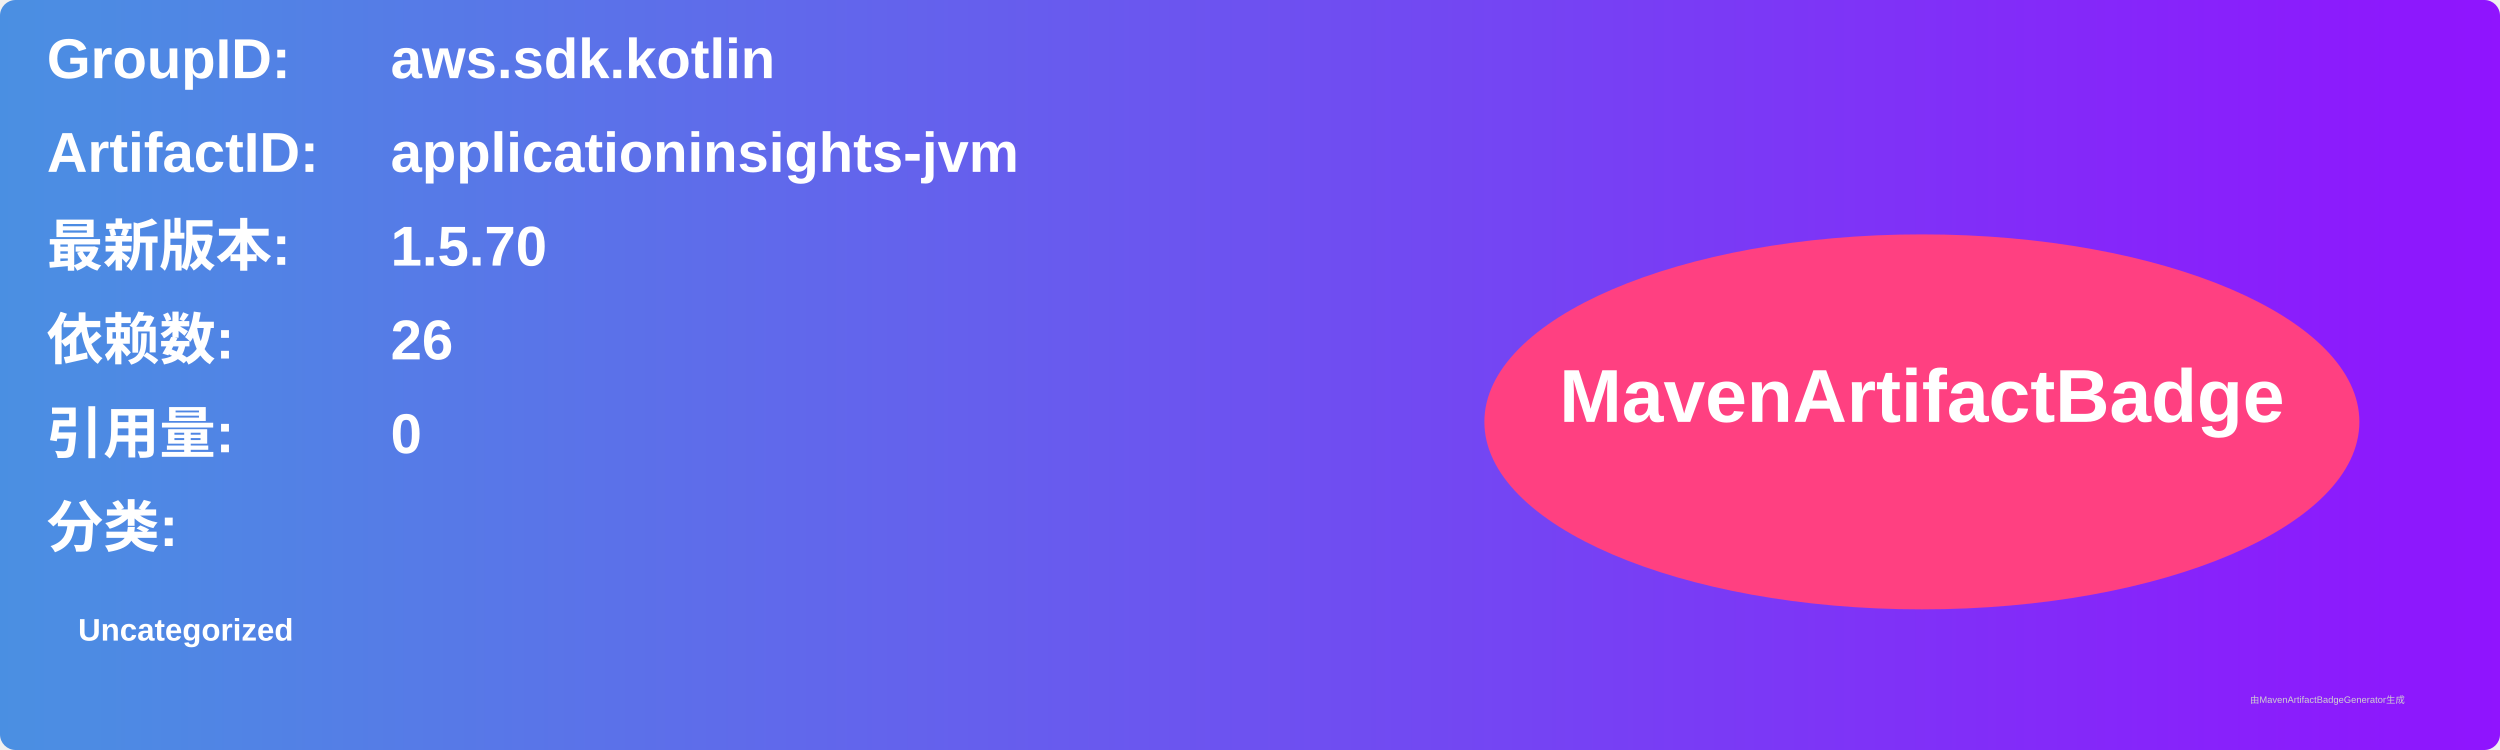
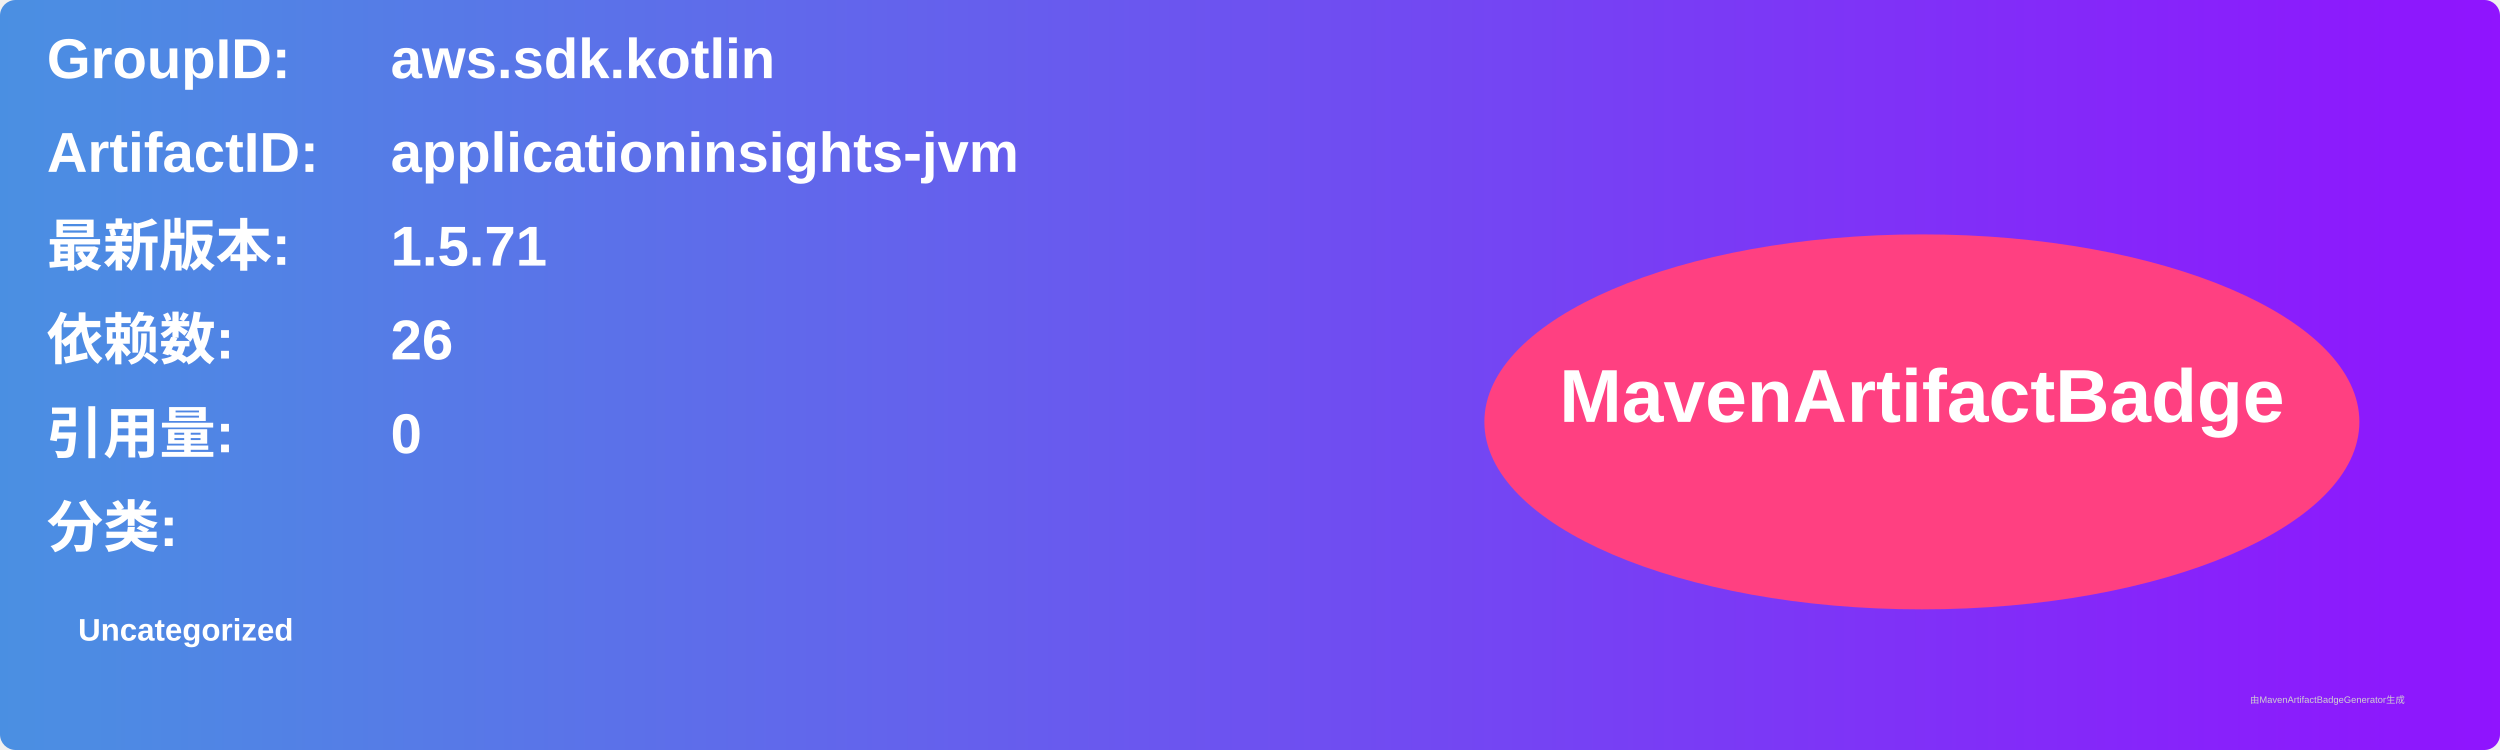
<svg xmlns="http://www.w3.org/2000/svg" width="800" height="240" viewBox="0 0 800 240">
  <linearGradient id="grad" x1="0%" y1="0%" x2="100%" y2="0%">
    <stop offset="0%" stop-color="#4a90e2" />
    <stop offset="100%" stop-color="#9013fe" />
  </linearGradient>
  <rect width="100%" height="100%" rx="5" ry="5" fill="url(#grad)" />
  <g transform="translate(15, 15)">
    <text x="0" y="10" font-family="Arial" font-size="18" fill="white" font-weight="bold" width="260">GroupID:</text>
    <text x="110" y="10" font-family="Arial" font-size="18" fill="white" font-weight="bold" width="460">aws.sdk.kotlin</text>
    <text x="0" y="40" font-family="Arial" font-size="18" fill="white" font-weight="bold" width="260">ArtifactID:</text>
    <text x="110" y="40" font-family="Arial" font-size="18" fill="white" font-weight="bold" width="460">applicationinsights-jvm</text>
    <text x="0" y="70" font-family="Arial" font-size="18" fill="white" font-weight="bold">最新版本:</text>
    <text x="110" y="70" font-family="Arial" font-size="18" fill="white" font-weight="bold">
-       <tspan font-weight="bold">1.5.70</tspan>
+       <tspan font-weight="bold">1.5.71</tspan>
    </text>
    <text x="0" y="100" font-family="Arial" font-size="18" fill="white" font-weight="bold">依赖数: </text>
    <text x="110" y="100" font-family="Arial" font-size="18" fill="white">
      <tspan font-weight="bold">26</tspan>
    </text>
    <text x="0" y="130" font-family="Arial" font-size="18" fill="white" font-weight="bold">引用量: </text>
    <text x="110" y="130" font-family="Arial" font-size="18" fill="white">
      <tspan font-weight="bold">0</tspan>
    </text>
    <text x="0" y="160" font-family="Arial" font-size="18" fill="white" font-weight="bold">分类:</text>
    <text x="10" y="190" font-family="Arial" font-size="10" fill="white">
      <tspan font-weight="bold">Uncategorized</tspan>
    </text>
    <ellipse cx="600" cy="120" rx="140" ry="60" fill="#ff4081" />
    <text x="600" y="120" text-anchor="middle" font-family="Arial" font-size="24" fill="white" font-weight="bold">MavenArtifactBadge</text>
  </g>
  <text x="720" y="225" font-family="Arial" font-size="3" fill="#d0d0d0">由MavenArtifactBadgeGenerator生成</text>
</svg>
